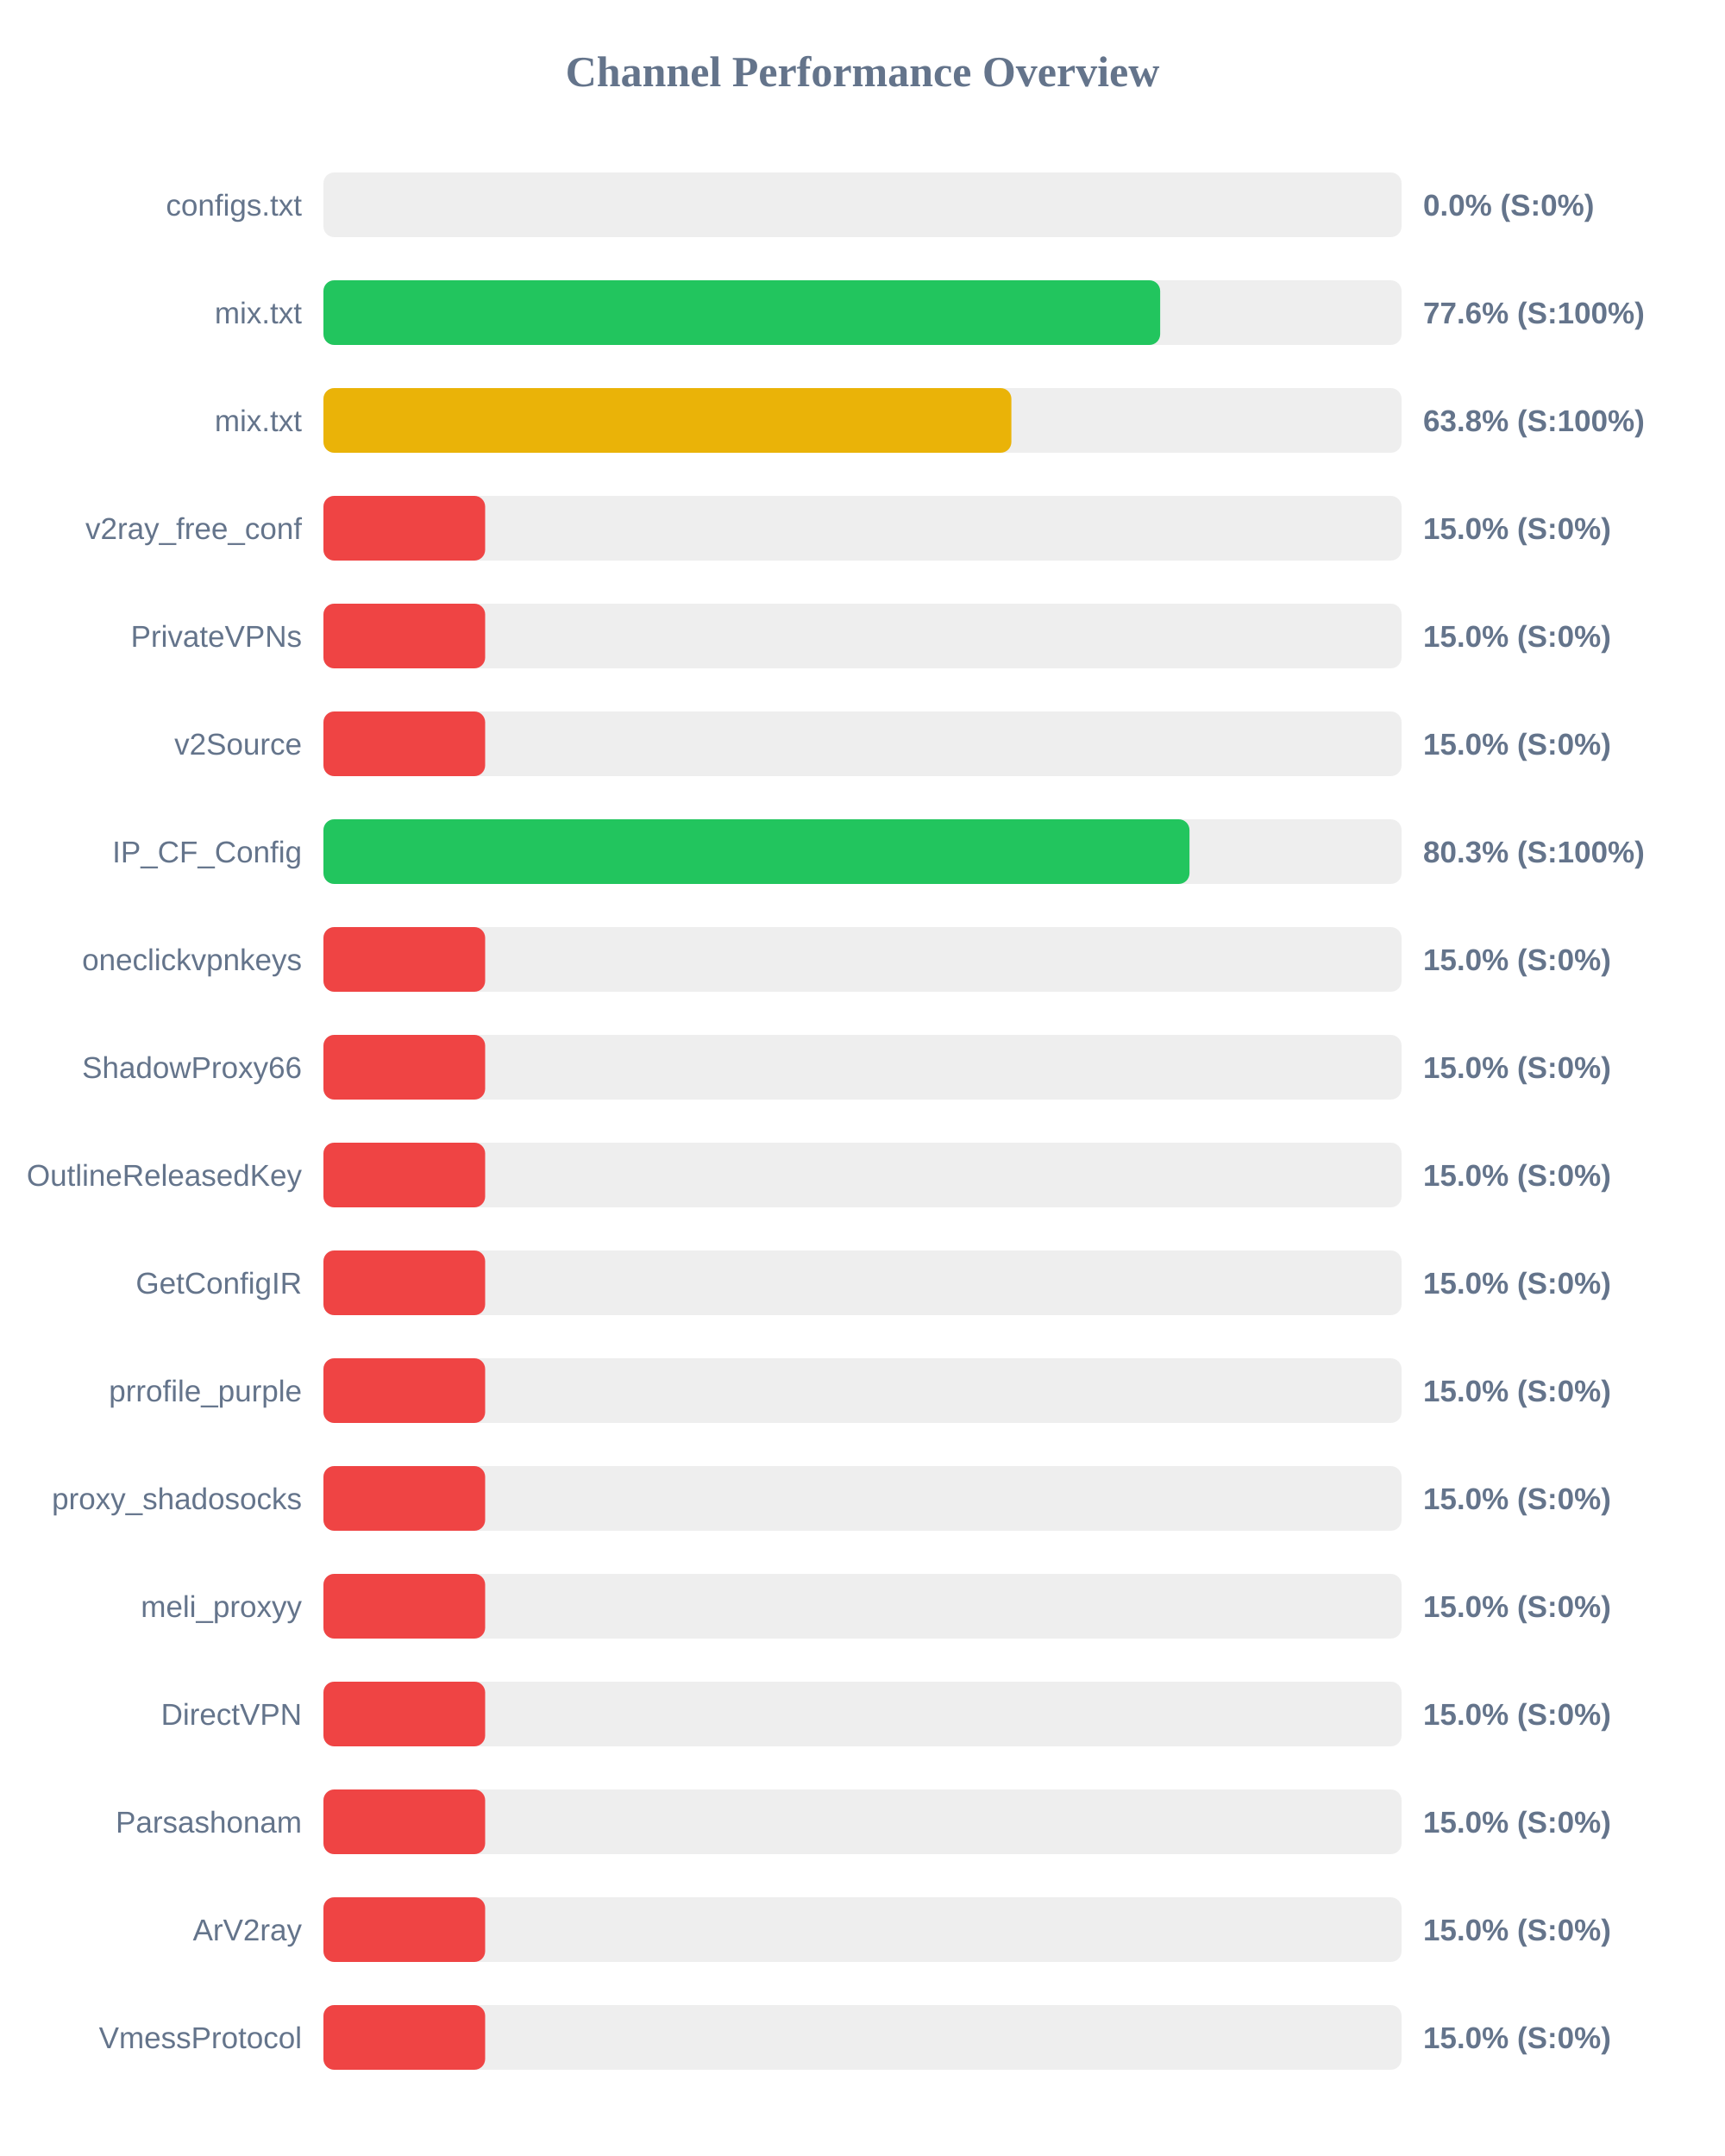
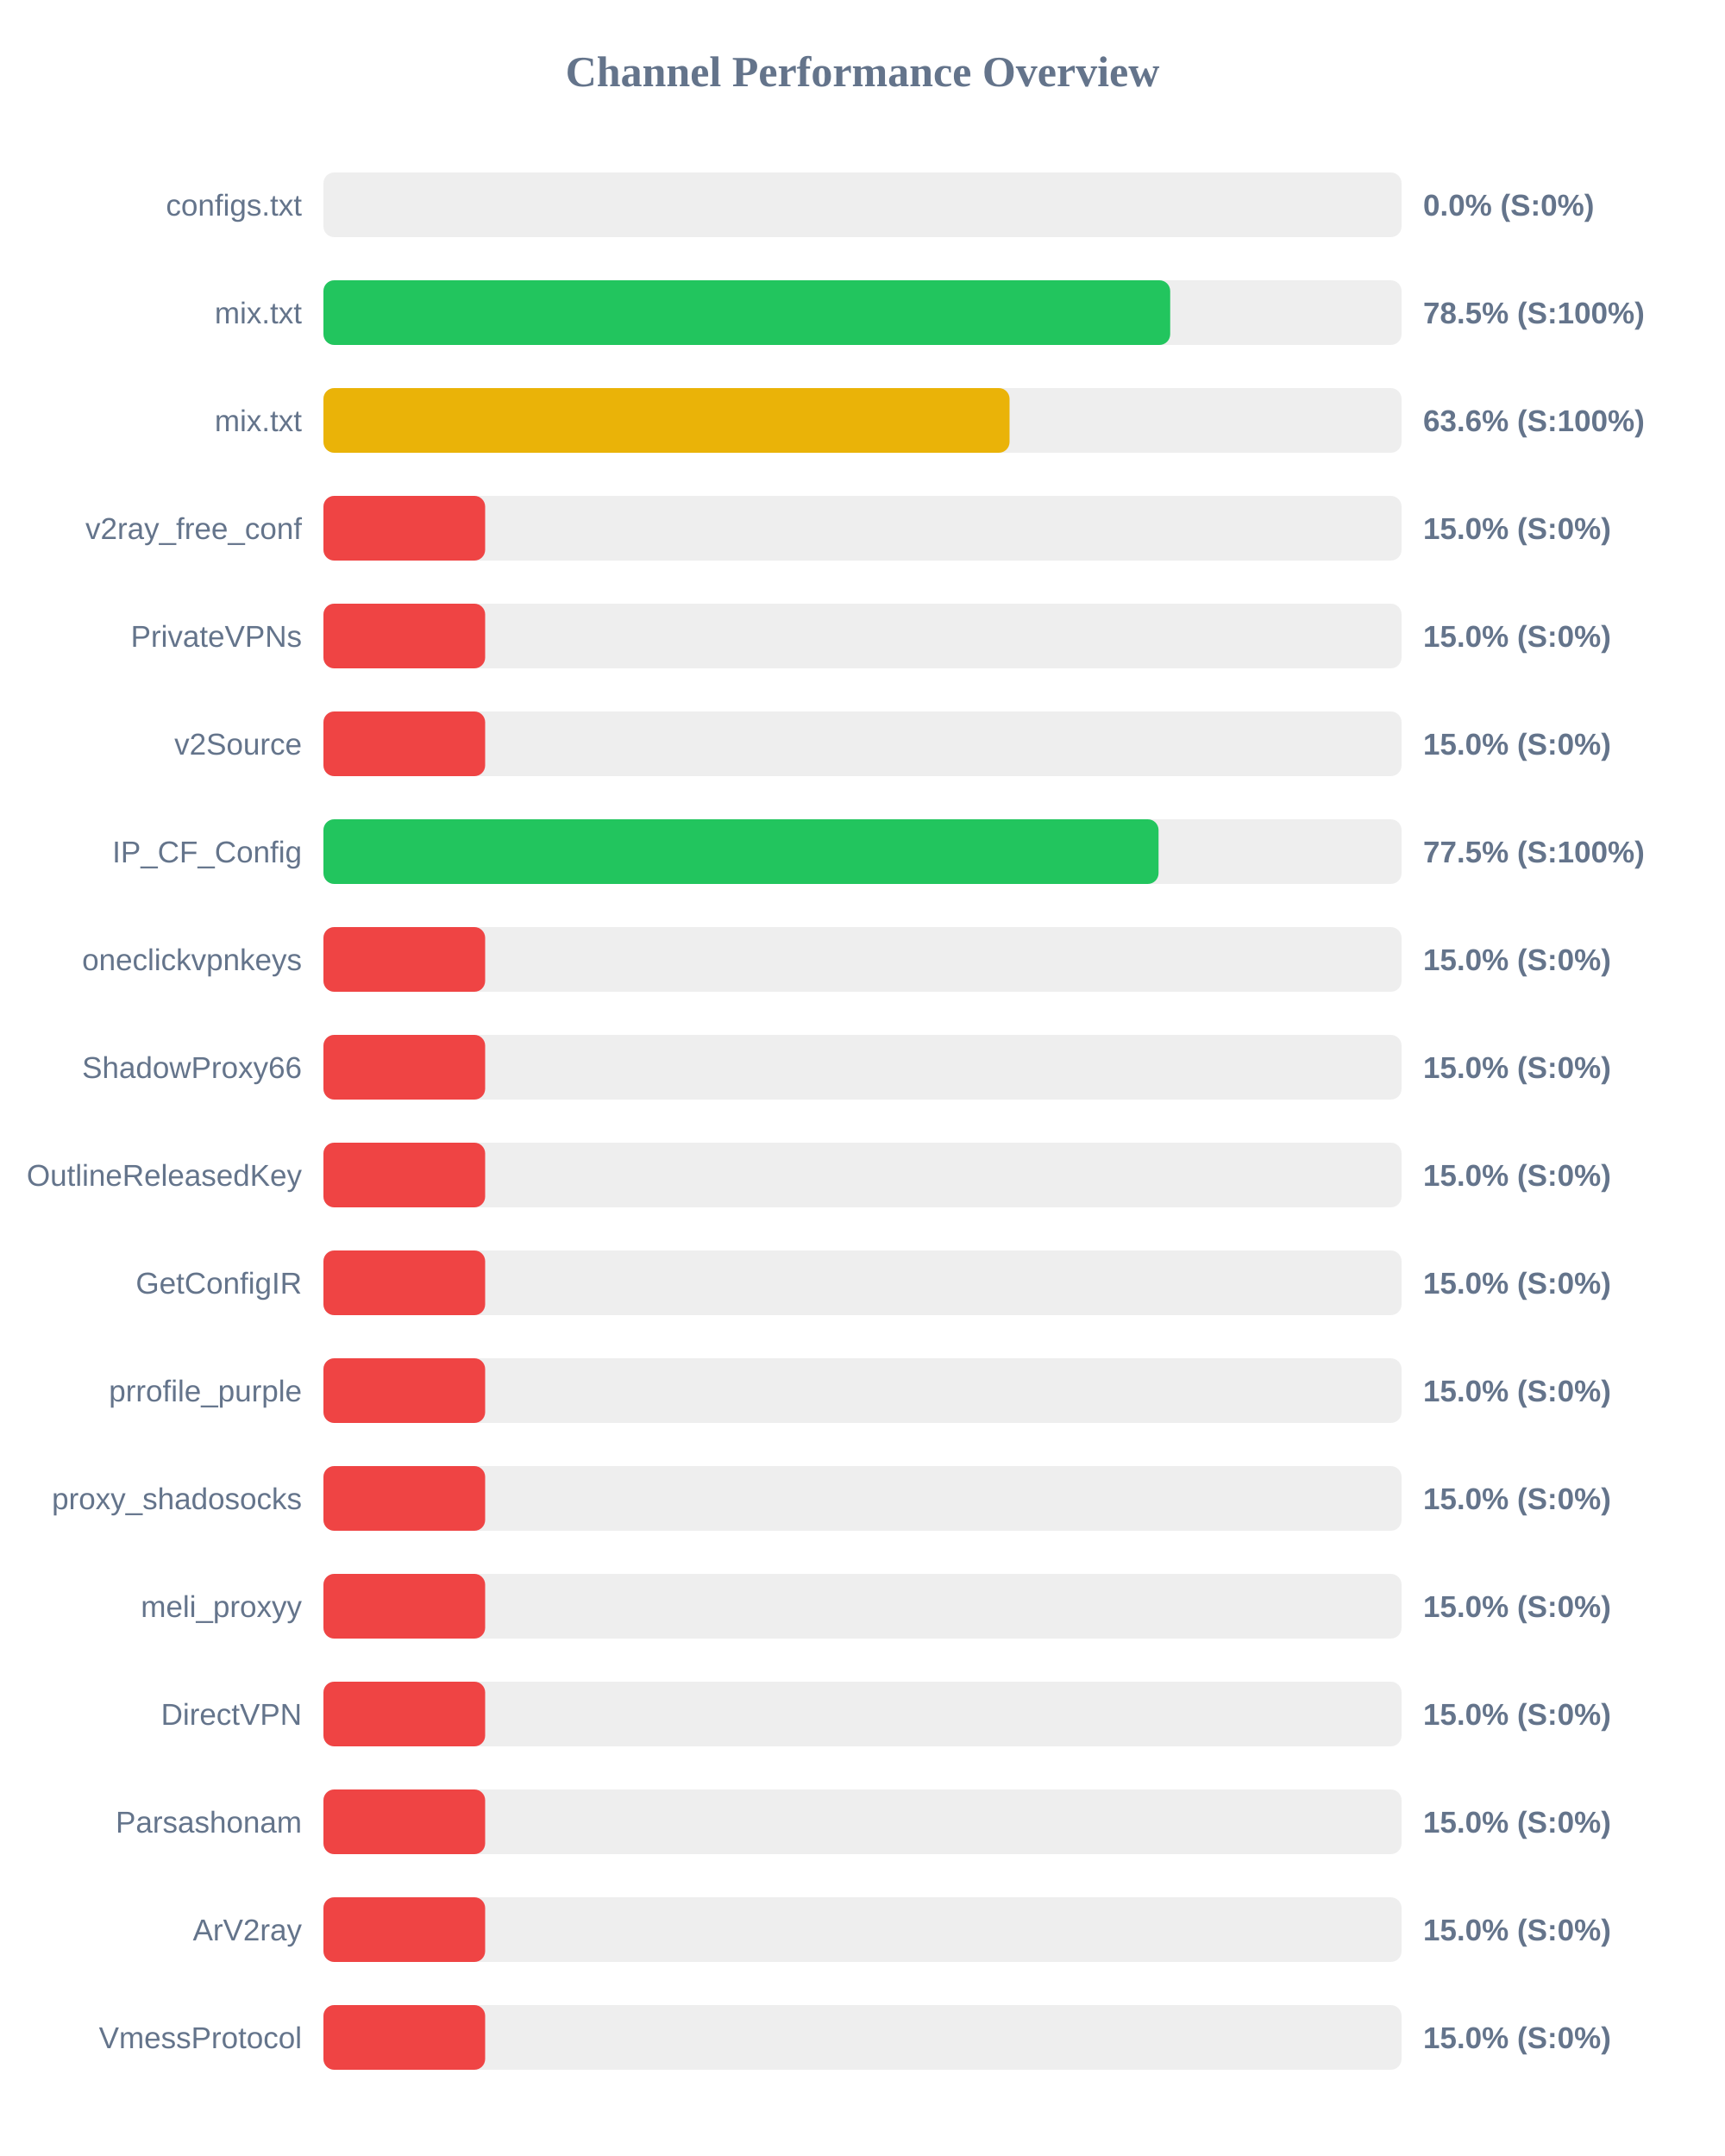
<svg xmlns="http://www.w3.org/2000/svg" width="800" height="1000" version="1.1">
  <style>
        .row { font: 14px Arial; fill: #64748b; }
        .score { font: bold 14px Arial; fill: #64748b; }
    </style>
  <text x="400" y="40" text-anchor="middle" font-size="20px" font-weight="bold" fill="#64748b">Channel Performance Overview</text>
  <rect x="150" y="80" width="500" height="30" fill="#eee" rx="5" />
  <rect x="150" y="80" width="0.0" height="30" fill="#ef4444" rx="5" />
  <text x="140" y="100" text-anchor="end" class="row">configs.txt</text>
  <text x="660" y="100" text-anchor="start" class="score">0.0% (S:0%)</text>
  <rect x="150" y="130" width="500" height="30" fill="#eee" rx="5" />
-   <rect x="150" y="130" width="388.05" height="30" fill="#22c55e" rx="5" />
+   <rect x="150" y="130" width="392.7" height="30" fill="#22c55e" rx="5" />
  <text x="140" y="150" text-anchor="end" class="row">mix.txt</text>
-   <text x="660" y="150" text-anchor="start" class="score">77.6% (S:100%)</text>
+   <text x="660" y="150" text-anchor="start" class="score">78.5% (S:100%)</text>
  <rect x="150" y="180" width="500" height="30" fill="#eee" rx="5" />
-   <rect x="150" y="180" width="319.05" height="30" fill="#eab308" rx="5" />
+   <rect x="150" y="180" width="318.2" height="30" fill="#eab308" rx="5" />
  <text x="140" y="200" text-anchor="end" class="row">mix.txt</text>
-   <text x="660" y="200" text-anchor="start" class="score">63.8% (S:100%)</text>
+   <text x="660" y="200" text-anchor="start" class="score">63.6% (S:100%)</text>
  <rect x="150" y="230" width="500" height="30" fill="#eee" rx="5" />
  <rect x="150" y="230" width="75.0" height="30" fill="#ef4444" rx="5" />
  <text x="140" y="250" text-anchor="end" class="row">v2ray_free_conf</text>
  <text x="660" y="250" text-anchor="start" class="score">15.0% (S:0%)</text>
  <rect x="150" y="280" width="500" height="30" fill="#eee" rx="5" />
  <rect x="150" y="280" width="75.0" height="30" fill="#ef4444" rx="5" />
  <text x="140" y="300" text-anchor="end" class="row">PrivateVPNs</text>
  <text x="660" y="300" text-anchor="start" class="score">15.0% (S:0%)</text>
  <rect x="150" y="330" width="500" height="30" fill="#eee" rx="5" />
  <rect x="150" y="330" width="75.0" height="30" fill="#ef4444" rx="5" />
  <text x="140" y="350" text-anchor="end" class="row">v2Source</text>
  <text x="660" y="350" text-anchor="start" class="score">15.0% (S:0%)</text>
  <rect x="150" y="380" width="500" height="30" fill="#eee" rx="5" />
-   <rect x="150" y="380" width="401.65" height="30" fill="#22c55e" rx="5" />
+   <rect x="150" y="380" width="387.3" height="30" fill="#22c55e" rx="5" />
  <text x="140" y="400" text-anchor="end" class="row">IP_CF_Config</text>
-   <text x="660" y="400" text-anchor="start" class="score">80.3% (S:100%)</text>
+   <text x="660" y="400" text-anchor="start" class="score">77.5% (S:100%)</text>
  <rect x="150" y="430" width="500" height="30" fill="#eee" rx="5" />
  <rect x="150" y="430" width="75.0" height="30" fill="#ef4444" rx="5" />
  <text x="140" y="450" text-anchor="end" class="row">oneclickvpnkeys</text>
  <text x="660" y="450" text-anchor="start" class="score">15.0% (S:0%)</text>
  <rect x="150" y="480" width="500" height="30" fill="#eee" rx="5" />
  <rect x="150" y="480" width="75.0" height="30" fill="#ef4444" rx="5" />
  <text x="140" y="500" text-anchor="end" class="row">ShadowProxy66</text>
  <text x="660" y="500" text-anchor="start" class="score">15.0% (S:0%)</text>
  <rect x="150" y="530" width="500" height="30" fill="#eee" rx="5" />
  <rect x="150" y="530" width="75.0" height="30" fill="#ef4444" rx="5" />
  <text x="140" y="550" text-anchor="end" class="row">OutlineReleasedKey</text>
  <text x="660" y="550" text-anchor="start" class="score">15.0% (S:0%)</text>
  <rect x="150" y="580" width="500" height="30" fill="#eee" rx="5" />
  <rect x="150" y="580" width="75.0" height="30" fill="#ef4444" rx="5" />
  <text x="140" y="600" text-anchor="end" class="row">GetConfigIR</text>
  <text x="660" y="600" text-anchor="start" class="score">15.0% (S:0%)</text>
  <rect x="150" y="630" width="500" height="30" fill="#eee" rx="5" />
  <rect x="150" y="630" width="75.0" height="30" fill="#ef4444" rx="5" />
  <text x="140" y="650" text-anchor="end" class="row">prrofile_purple</text>
  <text x="660" y="650" text-anchor="start" class="score">15.0% (S:0%)</text>
  <rect x="150" y="680" width="500" height="30" fill="#eee" rx="5" />
  <rect x="150" y="680" width="75.0" height="30" fill="#ef4444" rx="5" />
  <text x="140" y="700" text-anchor="end" class="row">proxy_shadosocks</text>
  <text x="660" y="700" text-anchor="start" class="score">15.0% (S:0%)</text>
  <rect x="150" y="730" width="500" height="30" fill="#eee" rx="5" />
  <rect x="150" y="730" width="75.0" height="30" fill="#ef4444" rx="5" />
  <text x="140" y="750" text-anchor="end" class="row">meli_proxyy</text>
  <text x="660" y="750" text-anchor="start" class="score">15.0% (S:0%)</text>
  <rect x="150" y="780" width="500" height="30" fill="#eee" rx="5" />
  <rect x="150" y="780" width="75.0" height="30" fill="#ef4444" rx="5" />
  <text x="140" y="800" text-anchor="end" class="row">DirectVPN</text>
  <text x="660" y="800" text-anchor="start" class="score">15.0% (S:0%)</text>
  <rect x="150" y="830" width="500" height="30" fill="#eee" rx="5" />
  <rect x="150" y="830" width="75.0" height="30" fill="#ef4444" rx="5" />
  <text x="140" y="850" text-anchor="end" class="row">Parsashonam</text>
  <text x="660" y="850" text-anchor="start" class="score">15.0% (S:0%)</text>
  <rect x="150" y="880" width="500" height="30" fill="#eee" rx="5" />
  <rect x="150" y="880" width="75.0" height="30" fill="#ef4444" rx="5" />
  <text x="140" y="900" text-anchor="end" class="row">ArV2ray</text>
  <text x="660" y="900" text-anchor="start" class="score">15.0% (S:0%)</text>
  <rect x="150" y="930" width="500" height="30" fill="#eee" rx="5" />
  <rect x="150" y="930" width="75.0" height="30" fill="#ef4444" rx="5" />
  <text x="140" y="950" text-anchor="end" class="row">VmessProtocol</text>
  <text x="660" y="950" text-anchor="start" class="score">15.0% (S:0%)</text>
</svg>
